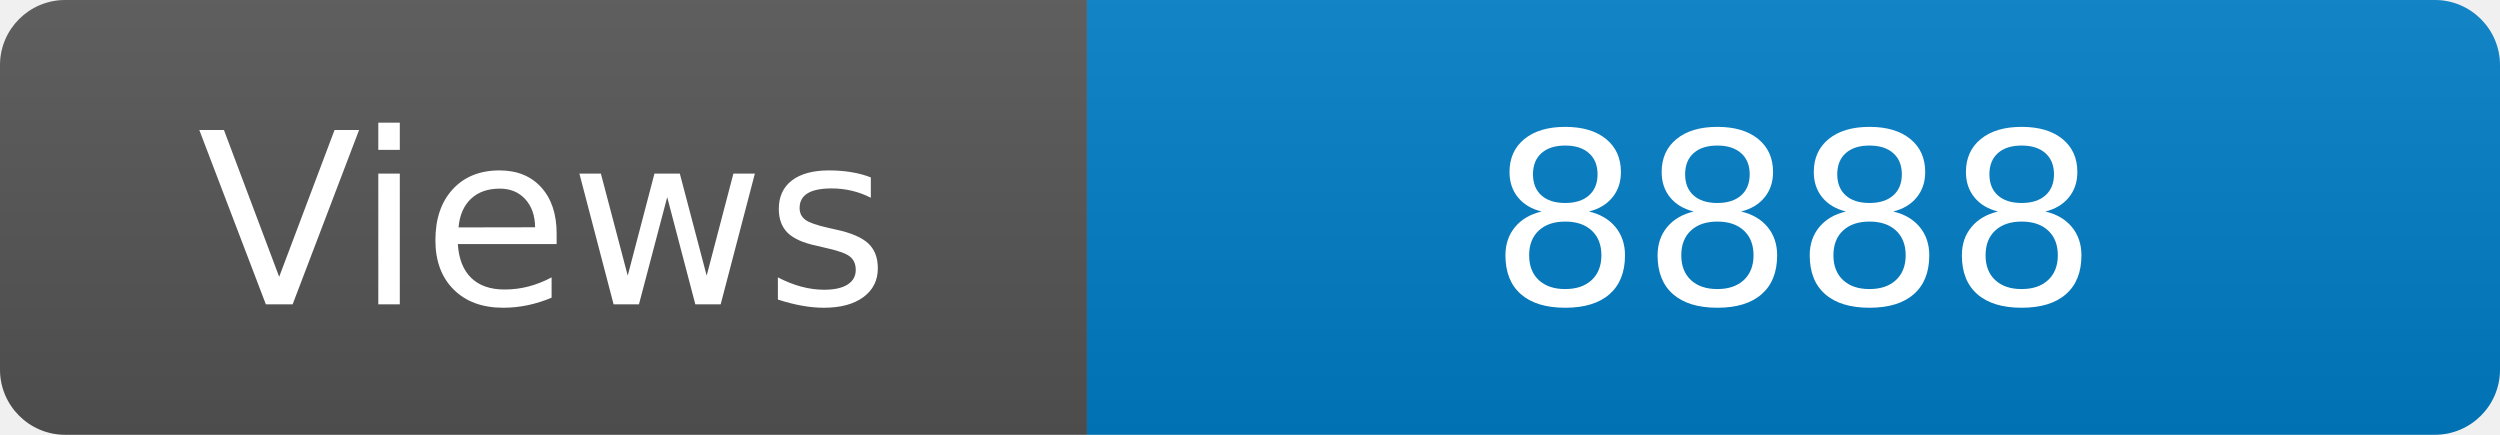
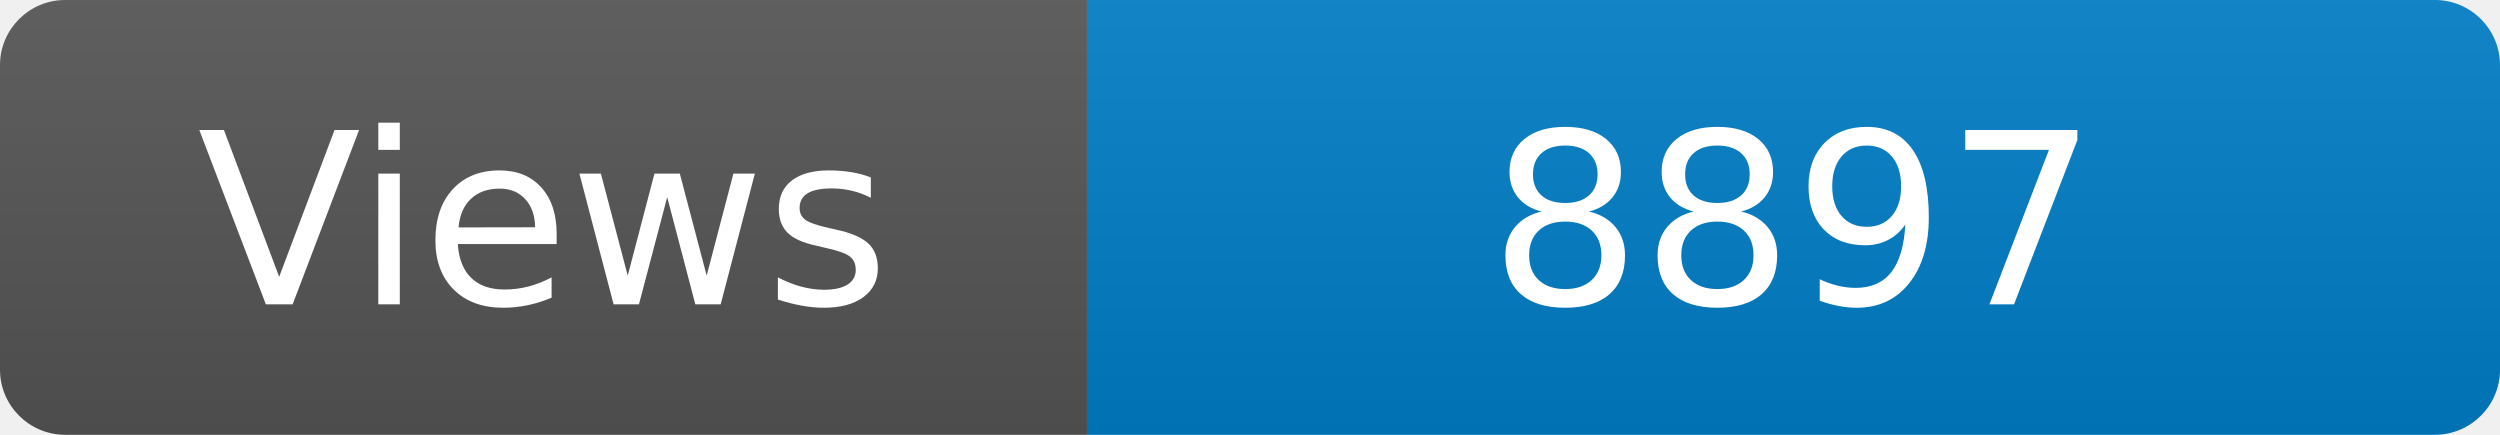
<svg xmlns="http://www.w3.org/2000/svg" width="115" height="20" role="img" aria-label="Maintained?: yes">
  <linearGradient id="s" x2="0" y2="100%">
    <stop offset="0" stop-color="#bbb" stop-opacity=".1" />
    <stop offset="1" stop-opacity=".1" />
  </linearGradient>
  <clipPath id="r">
    <rect width="115" height="20" rx="3" fill="#fff" />
  </clipPath>
  <g clip-path="url(#r)">
    <rect width="50" height="20" fill="#555" />
    <rect x="50" width="160" height="20" fill="#007ec6" />
    <rect width="115" height="20" fill="url(#s)" />
  </g>
  <g fill="#fff" text-anchor="middle" font-family="Verdana,Geneva,DejaVu Sans,sans-serif" font-size="110">
    <text x="250" y="140" transform="scale(.1)" fill="#fff">Views</text>
-     <text x="825" y="140" transform="scale(.1)" fill="#fff">8888</text>
+     <text x="825" y="140" transform="scale(.1)" fill="#fff">8897</text>
  </g>
</svg>
